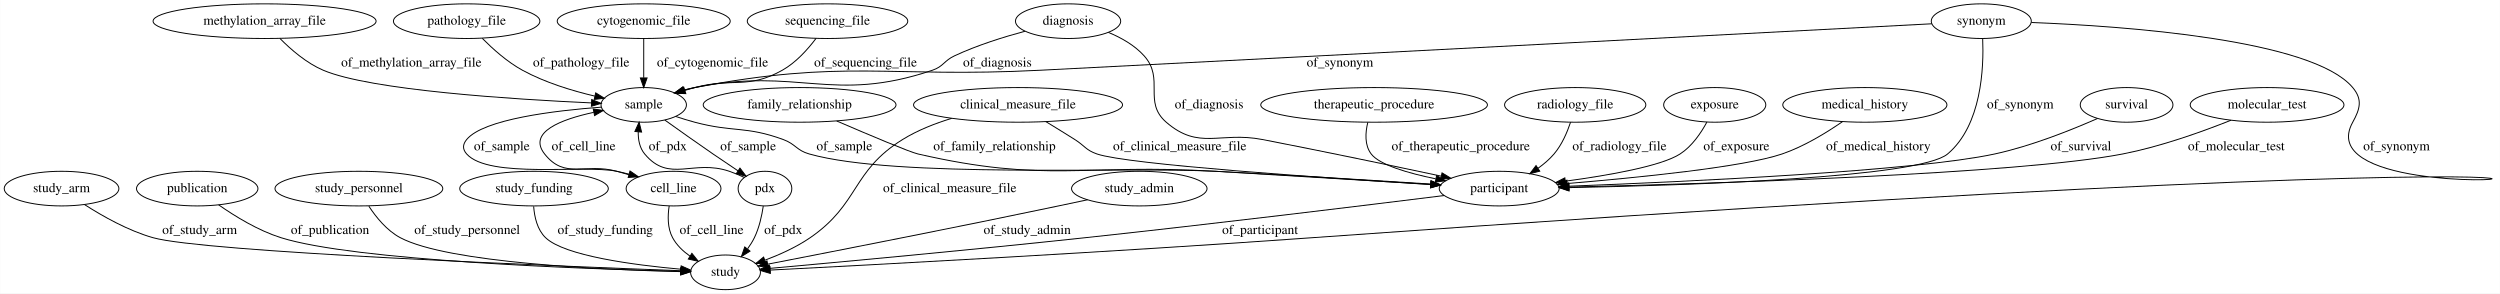
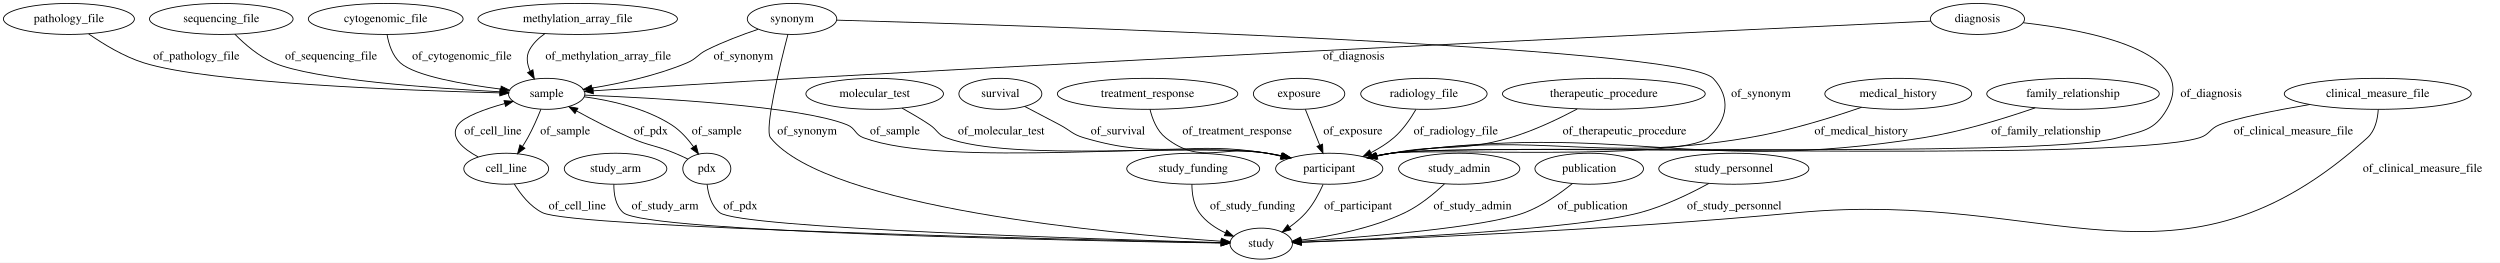
- <svg xmlns="http://www.w3.org/2000/svg" width="2598pt" height="305pt" viewBox="0.00 0.00 2597.68 305.00">
+ <svg xmlns="http://www.w3.org/2000/svg" width="2904pt" height="305pt" viewBox="0.00 0.00 2904.04 305.00">
  <g id="graph0" class="graph" transform="scale(1 1) rotate(0) translate(4 301)">
-     <polygon fill="#ffffff" stroke="transparent" points="-4,4 -4,-301 2593.678,-301 2593.678,4 -4,4" />
+     <polygon fill="#ffffff" stroke="transparent" points="-4,4 -4,-301 2900.043,-301 2900.043,4 -4,4" />
    <g id="node1" class="node">
-       <ellipse fill="none" stroke="#000000" cx="1632.795" cy="-192" rx="73.387" ry="18" />
-       <text text-anchor="middle" x="1632.795" y="-188.3" font-family="Times,serif" font-size="14.00" fill="#000000">radiology_file</text>
+       <ellipse fill="none" stroke="#000000" cx="76.043" cy="-279" rx="76.087" ry="18" />
+       <text text-anchor="middle" x="76.043" y="-275.3" font-family="Times,serif" font-size="14.00" fill="#000000">pathology_file</text>
+     </g>
+     <g id="node12" class="node">
+       <ellipse fill="none" stroke="#000000" cx="631.043" cy="-192" rx="44.393" ry="18" />
+       <text text-anchor="middle" x="631.043" y="-188.3" font-family="Times,serif" font-size="14.00" fill="#000000">sample</text>
+     </g>
+     <g id="edge18" class="edge">
+       <path fill="none" stroke="#000000" d="M99.036,-261.588C115.826,-249.891 139.652,-235.325 163.043,-228 238.773,-204.284 470.158,-195.817 576.52,-193.123" />
+       <polygon fill="#000000" stroke="#000000" points="576.808,-196.617 586.719,-192.873 576.636,-189.619 576.808,-196.617" />
+       <text text-anchor="middle" x="224.043" y="-231.8" font-family="Times,serif" font-size="14.00" fill="#000000">of_pathology_file</text>
+     </g>
+     <g id="node2" class="node">
+       <ellipse fill="none" stroke="#000000" cx="1012.043" cy="-192" rx="79.886" ry="18" />
+       <text text-anchor="middle" x="1012.043" y="-188.3" font-family="Times,serif" font-size="14.00" fill="#000000">molecular_test</text>
+     </g>
+     <g id="node13" class="node">
+       <ellipse fill="none" stroke="#000000" cx="1540.043" cy="-105" rx="62.289" ry="18" />
+       <text text-anchor="middle" x="1540.043" y="-101.3" font-family="Times,serif" font-size="14.00" fill="#000000">participant</text>
+     </g>
+     <g id="edge17" class="edge">
+       <path fill="none" stroke="#000000" d="M1043.879,-175.374C1054.334,-169.578 1065.876,-162.812 1076.043,-156 1084.981,-150.011 1084.967,-144.773 1095.043,-141 1172.76,-111.902 1385.948,-135.122 1468.043,-123 1473.759,-122.156 1479.682,-121.055 1485.564,-119.814" />
+       <polygon fill="#000000" stroke="#000000" points="1486.388,-123.216 1495.38,-117.612 1484.856,-116.386 1486.388,-123.216" />
+       <text text-anchor="middle" x="1159.043" y="-144.8" font-family="Times,serif" font-size="14.00" fill="#000000">of_molecular_test</text>
+     </g>
+     <g id="node3" class="node">
+       <ellipse fill="none" stroke="#000000" cx="1158.043" cy="-192" rx="48.192" ry="18" />
+       <text text-anchor="middle" x="1158.043" y="-188.3" font-family="Times,serif" font-size="14.00" fill="#000000">survival</text>
+     </g>
+     <g id="edge27" class="edge">
+       <path fill="none" stroke="#000000" d="M1186.279,-177.357C1198.786,-170.848 1213.665,-163.073 1227.043,-156 1239.524,-149.401 1241.507,-145.011 1255.043,-141 1346.133,-114.01 1374.324,-138.571 1468.043,-123 1473.525,-122.089 1479.203,-120.975 1484.855,-119.751" />
+       <polygon fill="#000000" stroke="#000000" points="1485.982,-123.084 1494.954,-117.449 1484.427,-116.258 1485.982,-123.084" />
+       <text text-anchor="middle" x="1294.543" y="-144.8" font-family="Times,serif" font-size="14.00" fill="#000000">of_survival</text>
+     </g>
+     <g id="node4" class="node">
+       <ellipse fill="none" stroke="#000000" cx="1329.043" cy="-192" rx="104.782" ry="18" />
+       <text text-anchor="middle" x="1329.043" y="-188.3" font-family="Times,serif" font-size="14.00" fill="#000000">treatment_response</text>
+     </g>
+     <g id="edge21" class="edge">
+       <path fill="none" stroke="#000000" d="M1331.869,-173.941C1334.593,-162.731 1339.877,-148.985 1350.043,-141 1391.764,-108.232 1416.031,-133.445 1468.043,-123 1473.124,-121.98 1478.385,-120.836 1483.645,-119.632" />
+       <polygon fill="#000000" stroke="#000000" points="1484.78,-122.961 1493.71,-117.261 1483.174,-116.147 1484.78,-122.961" />
+       <text text-anchor="middle" x="1433.043" y="-144.8" font-family="Times,serif" font-size="14.00" fill="#000000">of_treatment_response</text>
+     </g>
+     <g id="node5" class="node">
+       <ellipse fill="none" stroke="#000000" cx="817.043" cy="-105" rx="27.895" ry="18" />
+       <text text-anchor="middle" x="817.043" y="-101.3" font-family="Times,serif" font-size="14.00" fill="#000000">pdx</text>
+     </g>
+     <g id="edge8" class="edge">
+       <path fill="none" stroke="#000000" d="M794.935,-116.288C790.078,-118.618 784.926,-120.976 780.043,-123 757.451,-132.366 750.486,-131.282 728.043,-141 706.931,-150.142 684.121,-162.027 665.928,-172.023" />
+       <polygon fill="#000000" stroke="#000000" points="663.912,-169.139 656.869,-177.054 667.31,-175.259 663.912,-169.139" />
+       <text text-anchor="middle" x="752.043" y="-144.8" font-family="Times,serif" font-size="14.00" fill="#000000">of_pdx</text>
+     </g>
+     <g id="node21" class="node">
+       <ellipse fill="none" stroke="#000000" cx="1461.043" cy="-18" rx="36.294" ry="18" />
+       <text text-anchor="middle" x="1461.043" y="-14.3" font-family="Times,serif" font-size="14.00" fill="#000000">study</text>
+     </g>
+     <g id="edge7" class="edge">
+       <path fill="none" stroke="#000000" d="M817.388,-86.781C818.647,-75.505 822.285,-61.746 832.043,-54 854.792,-35.942 1272.916,-23.064 1414.57,-19.204" />
+       <polygon fill="#000000" stroke="#000000" points="1414.773,-22.7 1424.675,-18.931 1414.584,-15.702 1414.773,-22.7" />
+       <text text-anchor="middle" x="856.043" y="-57.8" font-family="Times,serif" font-size="14.00" fill="#000000">of_pdx</text>
+     </g>
+     <g id="node6" class="node">
+       <ellipse fill="none" stroke="#000000" cx="711.043" cy="-105" rx="59.59" ry="18" />
+       <text text-anchor="middle" x="711.043" y="-101.3" font-family="Times,serif" font-size="14.00" fill="#000000">study_arm</text>
+     </g>
+     <g id="edge3" class="edge">
+       <path fill="none" stroke="#000000" d="M709.071,-86.968C708.932,-75.769 710.937,-62.025 720.043,-54 746.109,-31.031 1254.743,-21.205 1413.875,-18.685" />
+       <polygon fill="#000000" stroke="#000000" points="1414.337,-22.179 1424.281,-18.523 1414.227,-15.18 1414.337,-22.179" />
+       <text text-anchor="middle" x="768.543" y="-57.8" font-family="Times,serif" font-size="14.00" fill="#000000">of_study_arm</text>
+     </g>
+     <g id="node7" class="node">
+       <ellipse fill="none" stroke="#000000" cx="1505.043" cy="-192" rx="53.091" ry="18" />
+       <text text-anchor="middle" x="1505.043" y="-188.3" font-family="Times,serif" font-size="14.00" fill="#000000">exposure</text>
+     </g>
+     <g id="edge9" class="edge">
+       <path fill="none" stroke="#000000" d="M1512.295,-173.974C1517.129,-161.958 1523.573,-145.94 1529.034,-132.365" />
+       <polygon fill="#000000" stroke="#000000" points="1532.315,-133.587 1532.801,-123.003 1525.821,-130.974 1532.315,-133.587" />
+       <text text-anchor="middle" x="1567.543" y="-144.8" font-family="Times,serif" font-size="14.00" fill="#000000">of_exposure</text>
+     </g>
+     <g id="node8" class="node">
+       <ellipse fill="none" stroke="#000000" cx="584.043" cy="-105" rx="49.291" ry="18" />
+       <text text-anchor="middle" x="584.043" y="-101.3" font-family="Times,serif" font-size="14.00" fill="#000000">cell_line</text>
+     </g>
+     <g id="edge11" class="edge">
+       <path fill="none" stroke="#000000" d="M551.451,-118.708C533.903,-128.133 517.768,-141.524 528.043,-156 534.807,-165.529 558.974,-174.234 582.199,-180.697" />
+       <polygon fill="#000000" stroke="#000000" points="581.477,-184.127 592.042,-183.326 583.283,-177.364 581.477,-184.127" />
+       <text text-anchor="middle" x="568.543" y="-144.8" font-family="Times,serif" font-size="14.00" fill="#000000">of_cell_line</text>
+     </g>
+     <g id="edge10" class="edge">
+       <path fill="none" stroke="#000000" d="M593.402,-87.237C600.619,-75.538 611.775,-61.114 626.043,-54 661.479,-36.334 1243.678,-22.619 1414.366,-18.963" />
+       <polygon fill="#000000" stroke="#000000" points="1414.614,-22.458 1424.537,-18.746 1414.465,-15.46 1414.614,-22.458" />
+       <text text-anchor="middle" x="666.543" y="-57.8" font-family="Times,serif" font-size="14.00" fill="#000000">of_cell_line</text>
+     </g>
+     <g id="node9" class="node">
+       <ellipse fill="none" stroke="#000000" cx="253.043" cy="-279" rx="83.386" ry="18" />
+       <text text-anchor="middle" x="253.043" y="-275.3" font-family="Times,serif" font-size="14.00" fill="#000000">sequencing_file</text>
+     </g>
+     <g id="edge32" class="edge">
+       <path fill="none" stroke="#000000" d="M268.815,-261.263C280.175,-249.735 296.533,-235.501 314.043,-228 360.029,-208.302 498.953,-198.478 576.76,-194.401" />
+       <polygon fill="#000000" stroke="#000000" points="577.048,-197.891 586.857,-193.887 576.692,-190.9 577.048,-197.891" />
+       <text text-anchor="middle" x="380.543" y="-231.8" font-family="Times,serif" font-size="14.00" fill="#000000">of_sequencing_file</text>
+     </g>
+     <g id="node10" class="node">
+       <ellipse fill="none" stroke="#000000" cx="1650.043" cy="-192" rx="73.387" ry="18" />
+       <text text-anchor="middle" x="1650.043" y="-188.3" font-family="Times,serif" font-size="14.00" fill="#000000">radiology_file</text>
+     </g>
+     <g id="edge6" class="edge">
+       <path fill="none" stroke="#000000" d="M1640.658,-173.699C1634.504,-163.093 1625.644,-150.083 1615.043,-141 1607.229,-134.304 1597.954,-128.547 1588.638,-123.725" />
+       <polygon fill="#000000" stroke="#000000" points="1589.884,-120.439 1579.36,-119.214 1586.823,-126.734 1589.884,-120.439" />
+       <text text-anchor="middle" x="1687.043" y="-144.8" font-family="Times,serif" font-size="14.00" fill="#000000">of_radiology_file</text>
+     </g>
+     <g id="node11" class="node">
+       <ellipse fill="none" stroke="#000000" cx="444.043" cy="-279" rx="89.885" ry="18" />
+       <text text-anchor="middle" x="444.043" y="-275.3" font-family="Times,serif" font-size="14.00" fill="#000000">cytogenomic_file</text>
+     </g>
+     <g id="edge4" class="edge">
+       <path fill="none" stroke="#000000" d="M445.59,-260.967C447.494,-249.912 451.714,-236.329 461.043,-228 478.075,-212.793 534.398,-202.983 577.594,-197.505" />
+       <polygon fill="#000000" stroke="#000000" points="578.202,-200.957 587.703,-196.27 577.353,-194.008 578.202,-200.957" />
+       <text text-anchor="middle" x="532.543" y="-231.8" font-family="Times,serif" font-size="14.00" fill="#000000">of_cytogenomic_file</text>
+     </g>
+     <g id="edge24" class="edge">
+       <path fill="none" stroke="#000000" d="M674.529,-188.566C704.946,-184.484 745.442,-175.55 776.043,-156 786.158,-149.538 794.908,-139.722 801.696,-130.423" />
+       <polygon fill="#000000" stroke="#000000" points="804.606,-132.368 807.362,-122.138 798.828,-128.417 804.606,-132.368" />
+       <text text-anchor="middle" x="828.543" y="-144.8" font-family="Times,serif" font-size="14.00" fill="#000000">of_sample</text>
+     </g>
+     <g id="edge25" class="edge">
+       <path fill="none" stroke="#000000" d="M624.35,-174.119C620.366,-164.142 614.944,-151.621 609.043,-141 607.198,-137.678 605.121,-134.283 602.973,-130.968" />
+       <polygon fill="#000000" stroke="#000000" points="605.739,-128.81 597.233,-122.492 599.942,-132.734 605.739,-128.81" />
+       <text text-anchor="middle" x="652.543" y="-144.8" font-family="Times,serif" font-size="14.00" fill="#000000">of_sample</text>
+     </g>
+     <g id="edge26" class="edge">
+       <path fill="none" stroke="#000000" d="M675.098,-190.511C756.198,-187.269 925.79,-178.019 980.043,-156 990.012,-151.954 988.949,-144.723 999.043,-141 1096.899,-104.91 1364.789,-137.727 1468.043,-123 1473.763,-122.184 1479.689,-121.102 1485.572,-119.871" />
+       <polygon fill="#000000" stroke="#000000" points="1486.391,-123.275 1495.39,-117.682 1484.868,-116.443 1486.391,-123.275" />
+       <text text-anchor="middle" x="1035.543" y="-144.8" font-family="Times,serif" font-size="14.00" fill="#000000">of_sample</text>
+     </g>
+     <g id="edge20" class="edge">
+       <path fill="none" stroke="#000000" d="M1532.929,-86.692C1528.307,-76.339 1521.557,-63.589 1513.043,-54 1507.559,-47.823 1500.806,-42.167 1494.006,-37.26" />
+       <polygon fill="#000000" stroke="#000000" points="1495.697,-34.178 1485.457,-31.461 1491.768,-39.971 1495.697,-34.178" />
+       <text text-anchor="middle" x="1573.543" y="-57.8" font-family="Times,serif" font-size="14.00" fill="#000000">of_participant</text>
+     </g>
+     <g id="node14" class="node">
+       <ellipse fill="none" stroke="#000000" cx="1382.043" cy="-105" rx="77.187" ry="18" />
+       <text text-anchor="middle" x="1382.043" y="-101.3" font-family="Times,serif" font-size="14.00" fill="#000000">study_funding</text>
+     </g>
+     <g id="edge1" class="edge">
+       <path fill="none" stroke="#000000" d="M1380.543,-86.961C1380.576,-76.448 1382.276,-63.444 1389.043,-54 1396.559,-43.513 1408.017,-35.907 1419.597,-30.47" />
+       <polygon fill="#000000" stroke="#000000" points="1420.992,-33.68 1428.838,-26.559 1418.264,-27.233 1420.992,-33.68" />
+       <text text-anchor="middle" x="1451.043" y="-57.8" font-family="Times,serif" font-size="14.00" fill="#000000">of_study_funding</text>
+     </g>
+     <g id="node15" class="node">
+       <ellipse fill="none" stroke="#000000" cx="916.043" cy="-279" rx="51.991" ry="18" />
+       <text text-anchor="middle" x="916.043" y="-275.3" font-family="Times,serif" font-size="14.00" fill="#000000">synonym</text>
+     </g>
+     <g id="edge14" class="edge">
+       <path fill="none" stroke="#000000" d="M876.63,-266.983C858.127,-260.762 836.021,-252.482 817.043,-243 806.126,-237.546 805.295,-232.726 794.043,-228 758.722,-213.165 716.415,-204.051 683.756,-198.706" />
+       <polygon fill="#000000" stroke="#000000" points="683.934,-195.192 673.512,-197.101 682.85,-202.107 683.934,-195.192" />
+       <text text-anchor="middle" x="859.543" y="-231.8" font-family="Times,serif" font-size="14.00" fill="#000000">of_synonym</text>
+     </g>
+     <g id="edge13" class="edge">
+       <path fill="none" stroke="#000000" d="M967.891,-277.607C1177.256,-271.735 1950.831,-247.556 1986.043,-210 2007.098,-187.544 2003.188,-161.295 1980.043,-141 1949.264,-114.009 1652.54,-128.993 1612.043,-123 1606.328,-122.154 1600.405,-121.052 1594.523,-119.81" />
+       <polygon fill="#000000" stroke="#000000" points="1595.231,-116.382 1584.708,-117.607 1593.699,-123.212 1595.231,-116.382" />
+       <text text-anchor="middle" x="2041.543" y="-188.3" font-family="Times,serif" font-size="14.00" fill="#000000">of_synonym</text>
+     </g>
+     <g id="edge15" class="edge">
+       <path fill="none" stroke="#000000" d="M911.262,-261.072C902.09,-225.858 883.568,-150.26 891.043,-141 957.001,-59.291 1290.374,-29.237 1414.44,-20.777" />
+       <polygon fill="#000000" stroke="#000000" points="1414.997,-24.248 1424.742,-20.092 1414.532,-17.263 1414.997,-24.248" />
+       <text text-anchor="middle" x="933.543" y="-144.8" font-family="Times,serif" font-size="14.00" fill="#000000">of_synonym</text>
+     </g>
+     <g id="node16" class="node">
+       <ellipse fill="none" stroke="#000000" cx="667.043" cy="-279" rx="115.88" ry="18" />
+       <text text-anchor="middle" x="667.043" y="-275.3" font-family="Times,serif" font-size="14.00" fill="#000000">methylation_array_file</text>
+     </g>
+     <g id="edge5" class="edge">
+       <path fill="none" stroke="#000000" d="M628.876,-261.869C621.723,-256.849 615.197,-250.608 611.043,-243 606.851,-235.32 608.254,-226.574 611.774,-218.519" />
+       <polygon fill="#000000" stroke="#000000" points="614.981,-219.946 616.668,-209.486 608.827,-216.611 614.981,-219.946" />
+       <text text-anchor="middle" x="702.543" y="-231.8" font-family="Times,serif" font-size="14.00" fill="#000000">of_methylation_array_file</text>
+     </g>
+     <g id="node17" class="node">
+       <ellipse fill="none" stroke="#000000" cx="1691.043" cy="-105" rx="70.388" ry="18" />
+       <text text-anchor="middle" x="1691.043" y="-101.3" font-family="Times,serif" font-size="14.00" fill="#000000">study_admin</text>
+     </g>
+     <g id="edge12" class="edge">
+       <path fill="none" stroke="#000000" d="M1673.872,-87.334C1662.007,-76.14 1645.306,-62.263 1628.043,-54 1589.737,-35.665 1542.037,-26.578 1507.435,-22.13" />
+       <polygon fill="#000000" stroke="#000000" points="1507.488,-18.611 1497.142,-20.893 1506.653,-25.561 1507.488,-18.611" />
+       <text text-anchor="middle" x="1706.543" y="-57.8" font-family="Times,serif" font-size="14.00" fill="#000000">of_study_admin</text>
+     </g>
+     <g id="node18" class="node">
+       <ellipse fill="none" stroke="#000000" cx="1842.043" cy="-105" rx="63.089" ry="18" />
+       <text text-anchor="middle" x="1842.043" y="-101.3" font-family="Times,serif" font-size="14.00" fill="#000000">publication</text>
+     </g>
+     <g id="edge16" class="edge">
+       <path fill="none" stroke="#000000" d="M1822.523,-87.823C1808.191,-76.237 1787.697,-61.707 1767.043,-54 1720.65,-36.688 1581.309,-25.587 1507.73,-20.768" />
+       <polygon fill="#000000" stroke="#000000" points="1507.574,-17.251 1497.37,-20.103 1507.125,-24.237 1507.574,-17.251" />
+       <text text-anchor="middle" x="1846.043" y="-57.8" font-family="Times,serif" font-size="14.00" fill="#000000">of_publication</text>
+     </g>
+     <g id="node19" class="node">
+       <ellipse fill="none" stroke="#000000" cx="1859.043" cy="-192" rx="117.779" ry="18" />
+       <text text-anchor="middle" x="1859.043" y="-188.3" font-family="Times,serif" font-size="14.00" fill="#000000">therapeutic_procedure</text>
+     </g>
+     <g id="edge2" class="edge">
+       <path fill="none" stroke="#000000" d="M1828.095,-174.378C1806.807,-163.054 1777.522,-149.011 1750.043,-141 1690.662,-123.689 1672.814,-134.52 1612.043,-123 1606.742,-121.995 1601.249,-120.837 1595.768,-119.604" />
+       <polygon fill="#000000" stroke="#000000" points="1596.494,-116.179 1585.96,-117.317 1594.905,-122.996 1596.494,-116.179" />
+       <text text-anchor="middle" x="1883.043" y="-144.8" font-family="Times,serif" font-size="14.00" fill="#000000">of_therapeutic_procedure</text>
+     </g>
+     <g id="node20" class="node">
+       <ellipse fill="none" stroke="#000000" cx="2293.043" cy="-279" rx="54.691" ry="18" />
+       <text text-anchor="middle" x="2293.043" y="-275.3" font-family="Times,serif" font-size="14.00" fill="#000000">diagnosis</text>
+     </g>
+     <g id="edge22" class="edge">
+       <path fill="none" stroke="#000000" d="M2238.86,-276.49C2054.545,-267.907 1434.856,-238.663 923.043,-210 840.043,-205.352 743.815,-199.289 685.202,-195.521" />
+       <polygon fill="#000000" stroke="#000000" points="685.266,-192.018 675.062,-194.868 684.816,-199.004 685.266,-192.018" />
+       <text text-anchor="middle" x="1568.543" y="-231.8" font-family="Times,serif" font-size="14.00" fill="#000000">of_diagnosis</text>
+     </g>
+     <g id="edge23" class="edge">
+       <path fill="none" stroke="#000000" d="M2346.26,-274.587C2423.037,-265.853 2551.675,-241.004 2513.043,-174 2498.422,-148.64 2484.231,-148.894 2456.043,-141 2365.719,-115.704 1705.012,-135.453 1612.043,-123 1606.235,-122.222 1600.217,-121.152 1594.248,-119.919" />
+       <polygon fill="#000000" stroke="#000000" points="1594.816,-116.46 1584.295,-117.712 1593.3,-123.294 1594.816,-116.46" />
+       <text text-anchor="middle" x="2564.543" y="-188.3" font-family="Times,serif" font-size="14.00" fill="#000000">of_diagnosis</text>
+     </g>
+     <g id="node22" class="node">
+       <ellipse fill="none" stroke="#000000" cx="2201.043" cy="-192" rx="85.285" ry="18" />
+       <text text-anchor="middle" x="2201.043" y="-188.3" font-family="Times,serif" font-size="14.00" fill="#000000">medical_history</text>
+     </g>
+     <g id="edge30" class="edge">
+       <path fill="none" stroke="#000000" d="M2158.455,-176.373C2123.635,-164.365 2072.85,-148.591 2027.043,-141 1844.91,-110.816 1794.746,-149.523 1612.043,-123 1606.325,-122.17 1600.401,-121.078 1594.519,-119.842" />
+       <polygon fill="#000000" stroke="#000000" points="1595.225,-116.414 1584.702,-117.647 1593.697,-123.245 1595.225,-116.414" />
+       <text text-anchor="middle" x="2158.043" y="-144.8" font-family="Times,serif" font-size="14.00" fill="#000000">of_medical_history</text>
+     </g>
+     <g id="node23" class="node">
+       <ellipse fill="none" stroke="#000000" cx="2404.043" cy="-192" rx="100.182" ry="18" />
+       <text text-anchor="middle" x="2404.043" y="-188.3" font-family="Times,serif" font-size="14.00" fill="#000000">family_relationship</text>
+     </g>
+     <g id="edge19" class="edge">
+       <path fill="none" stroke="#000000" d="M2360.059,-175.703C2325.304,-163.662 2275.281,-148.167 2230.043,-141 1958.645,-98.004 1884.25,-160.541 1612.043,-123 1606.319,-122.211 1600.392,-121.145 1594.507,-119.925" />
+       <polygon fill="#000000" stroke="#000000" points="1595.208,-116.496 1584.688,-117.747 1593.692,-123.33 1595.208,-116.496" />
+       <text text-anchor="middle" x="2372.543" y="-144.8" font-family="Times,serif" font-size="14.00" fill="#000000">of_family_relationship</text>
    </g>
    <g id="node24" class="node">
-       <ellipse fill="none" stroke="#000000" cx="1553.795" cy="-105" rx="62.289" ry="18" />
-       <text text-anchor="middle" x="1553.795" y="-101.3" font-family="Times,serif" font-size="14.00" fill="#000000">participant</text>
-     </g>
-     <g id="edge23" class="edge">
-       <path fill="none" stroke="#000000" d="M1627.973,-174.022C1624.487,-163.531 1618.941,-150.528 1610.795,-141 1606.036,-135.434 1600.199,-130.439 1594.095,-126.067" />
-       <polygon fill="#000000" stroke="#000000" points="1595.953,-123.1 1585.682,-120.498 1592.089,-128.937 1595.953,-123.1" />
-       <text text-anchor="middle" x="1678.795" y="-144.8" font-family="Times,serif" font-size="14.00" fill="#000000">of_radiology_file</text>
-     </g>
-     <g id="node2" class="node">
-       <ellipse fill="none" stroke="#000000" cx="855.795" cy="-279" rx="83.386" ry="18" />
-       <text text-anchor="middle" x="855.795" y="-275.3" font-family="Times,serif" font-size="14.00" fill="#000000">sequencing_file</text>
-     </g>
-     <g id="node23" class="node">
-       <ellipse fill="none" stroke="#000000" cx="664.795" cy="-192" rx="44.393" ry="18" />
-       <text text-anchor="middle" x="664.795" y="-188.3" font-family="Times,serif" font-size="14.00" fill="#000000">sample</text>
-     </g>
-     <g id="edge5" class="edge">
-       <path fill="none" stroke="#000000" d="M843.912,-261.164C835.452,-249.898 823.08,-236.005 808.795,-228 772.828,-207.847 757.623,-220.652 717.795,-210 714.455,-209.107 711.019,-208.114 707.58,-207.067" />
-       <polygon fill="#000000" stroke="#000000" points="708.541,-203.7 697.951,-204.009 706.422,-210.371 708.541,-203.7" />
-       <text text-anchor="middle" x="895.295" y="-231.8" font-family="Times,serif" font-size="14.00" fill="#000000">of_sequencing_file</text>
-     </g>
-     <g id="node3" class="node">
-       <ellipse fill="none" stroke="#000000" cx="270.795" cy="-279" rx="115.88" ry="18" />
-       <text text-anchor="middle" x="270.795" y="-275.3" font-family="Times,serif" font-size="14.00" fill="#000000">methylation_array_file</text>
+       <ellipse fill="none" stroke="#000000" cx="2010.043" cy="-105" rx="87.185" ry="18" />
+       <text text-anchor="middle" x="2010.043" y="-101.3" font-family="Times,serif" font-size="14.00" fill="#000000">study_personnel</text>
    </g>
    <g id="edge31" class="edge">
-       <path fill="none" stroke="#000000" d="M286.801,-260.982C298.145,-249.485 314.391,-235.4 331.795,-228 380.675,-207.217 529.373,-197.763 610.532,-194.053" />
-       <polygon fill="#000000" stroke="#000000" points="610.727,-197.548 620.562,-193.608 610.416,-190.555 610.727,-197.548" />
-       <text text-anchor="middle" x="423.295" y="-231.8" font-family="Times,serif" font-size="14.00" fill="#000000">of_methylation_array_file</text>
-     </g>
-     <g id="node4" class="node">
-       <ellipse fill="none" stroke="#000000" cx="749.795" cy="-18" rx="36.294" ry="18" />
-       <text text-anchor="middle" x="749.795" y="-14.3" font-family="Times,serif" font-size="14.00" fill="#000000">study</text>
-     </g>
-     <g id="node5" class="node">
-       <ellipse fill="none" stroke="#000000" cx="59.795" cy="-105" rx="59.59" ry="18" />
-       <text text-anchor="middle" x="59.795" y="-101.3" font-family="Times,serif" font-size="14.00" fill="#000000">study_arm</text>
-     </g>
-     <g id="edge27" class="edge">
-       <path fill="none" stroke="#000000" d="M83.931,-88.234C102.418,-76.366 129.043,-61.309 154.795,-54 206.955,-39.195 572.475,-24.503 703.334,-19.662" />
-       <polygon fill="#000000" stroke="#000000" points="703.573,-23.155 713.438,-19.29 703.316,-16.16 703.573,-23.155" />
-       <text text-anchor="middle" x="203.295" y="-57.8" font-family="Times,serif" font-size="14.00" fill="#000000">of_study_arm</text>
-     </g>
-     <g id="node6" class="node">
-       <ellipse fill="none" stroke="#000000" cx="200.795" cy="-105" rx="63.089" ry="18" />
-       <text text-anchor="middle" x="200.795" y="-101.3" font-family="Times,serif" font-size="14.00" fill="#000000">publication</text>
-     </g>
-     <g id="edge18" class="edge">
-       <path fill="none" stroke="#000000" d="M223.074,-88.094C239.9,-76.319 264.073,-61.442 287.795,-54 364.251,-30.015 601.454,-21.559 702.948,-18.988" />
-       <polygon fill="#000000" stroke="#000000" points="703.29,-22.481 713.201,-18.737 703.118,-15.483 703.29,-22.481" />
-       <text text-anchor="middle" x="338.795" y="-57.8" font-family="Times,serif" font-size="14.00" fill="#000000">of_publication</text>
-     </g>
-     <g id="node7" class="node">
-       <ellipse fill="none" stroke="#000000" cx="368.795" cy="-105" rx="87.185" ry="18" />
-       <text text-anchor="middle" x="368.795" y="-101.3" font-family="Times,serif" font-size="14.00" fill="#000000">study_personnel</text>
-     </g>
-     <g id="edge30" class="edge">
-       <path fill="none" stroke="#000000" d="M379.112,-86.757C386.618,-75.32 397.884,-61.388 411.795,-54 461.113,-27.808 622.236,-20.667 702.902,-18.724" />
-       <polygon fill="#000000" stroke="#000000" points="703.344,-22.215 713.264,-18.493 703.188,-15.217 703.344,-22.215" />
-       <text text-anchor="middle" x="481.295" y="-57.8" font-family="Times,serif" font-size="14.00" fill="#000000">of_study_personnel</text>
-     </g>
-     <g id="node8" class="node">
-       <ellipse fill="none" stroke="#000000" cx="550.795" cy="-105" rx="77.187" ry="18" />
-       <text text-anchor="middle" x="550.795" y="-101.3" font-family="Times,serif" font-size="14.00" fill="#000000">study_funding</text>
-     </g>
-     <g id="edge24" class="edge">
-       <path fill="none" stroke="#000000" d="M550.417,-86.547C551.213,-75.614 554.133,-62.315 562.795,-54 582.501,-35.084 654.683,-25.588 703.383,-21.233" />
-       <polygon fill="#000000" stroke="#000000" points="703.725,-24.717 713.392,-20.38 703.131,-17.742 703.725,-24.717" />
-       <text text-anchor="middle" x="624.795" y="-57.8" font-family="Times,serif" font-size="14.00" fill="#000000">of_study_funding</text>
-     </g>
-     <g id="node9" class="node">
-       <ellipse fill="none" stroke="#000000" cx="1777.795" cy="-192" rx="53.091" ry="18" />
-       <text text-anchor="middle" x="1777.795" y="-188.3" font-family="Times,serif" font-size="14.00" fill="#000000">exposure</text>
-     </g>
-     <g id="edge17" class="edge">
-       <path fill="none" stroke="#000000" d="M1769.646,-174.152C1763.569,-162.881 1754.183,-148.987 1741.795,-141 1722.255,-128.402 1667.915,-118.821 1622.651,-112.722" />
-       <polygon fill="#000000" stroke="#000000" points="1622.927,-109.229 1612.556,-111.399 1622.016,-116.169 1622.927,-109.229" />
-       <text text-anchor="middle" x="1800.295" y="-144.8" font-family="Times,serif" font-size="14.00" fill="#000000">of_exposure</text>
-     </g>
-     <g id="node10" class="node">
-       <ellipse fill="none" stroke="#000000" cx="1053.795" cy="-192" rx="108.581" ry="18" />
-       <text text-anchor="middle" x="1053.795" y="-188.3" font-family="Times,serif" font-size="14.00" fill="#000000">clinical_measure_file</text>
-     </g>
-     <g id="edge7" class="edge">
-       <path fill="none" stroke="#000000" d="M984.81,-177.997C967.382,-172.698 949.244,-165.548 933.795,-156 880.838,-123.271 889.105,-89.254 837.795,-54 823.621,-44.262 806.41,-36.487 790.981,-30.691" />
-       <polygon fill="#000000" stroke="#000000" points="791.743,-27.247 781.148,-27.168 789.381,-33.836 791.743,-27.247" />
-       <text text-anchor="middle" x="982.795" y="-101.3" font-family="Times,serif" font-size="14.00" fill="#000000">of_clinical_measure_file</text>
-     </g>
-     <g id="edge6" class="edge">
-       <path fill="none" stroke="#000000" d="M1082.71,-174.594C1092.32,-168.746 1103.053,-162.147 1112.795,-156 1123.116,-149.488 1124.257,-144.977 1135.795,-141 1167.639,-130.024 1371.699,-116.115 1482.477,-109.241" />
-       <polygon fill="#000000" stroke="#000000" points="1482.806,-112.728 1492.571,-108.618 1482.375,-105.741 1482.806,-112.728" />
-       <text text-anchor="middle" x="1221.795" y="-144.8" font-family="Times,serif" font-size="14.00" fill="#000000">of_clinical_measure_file</text>
-     </g>
-     <g id="node11" class="node">
-       <ellipse fill="none" stroke="#000000" cx="480.795" cy="-279" rx="76.087" ry="18" />
-       <text text-anchor="middle" x="480.795" y="-275.3" font-family="Times,serif" font-size="14.00" fill="#000000">pathology_file</text>
-     </g>
-     <g id="edge22" class="edge">
-       <path fill="none" stroke="#000000" d="M497.013,-261.158C507.873,-250.18 523.025,-236.611 538.795,-228 562.032,-215.312 590.181,-206.72 613.973,-201.122" />
-       <polygon fill="#000000" stroke="#000000" points="614.884,-204.505 623.876,-198.903 613.353,-197.675 614.884,-204.505" />
-       <text text-anchor="middle" x="599.795" y="-231.8" font-family="Times,serif" font-size="14.00" fill="#000000">of_pathology_file</text>
-     </g>
-     <g id="node12" class="node">
-       <ellipse fill="none" stroke="#000000" cx="1105.795" cy="-279" rx="54.691" ry="18" />
-       <text text-anchor="middle" x="1105.795" y="-275.3" font-family="Times,serif" font-size="14.00" fill="#000000">diagnosis</text>
-     </g>
-     <g id="edge9" class="edge">
-       <path fill="none" stroke="#000000" d="M1060.987,-268.525C1038.464,-262.468 1011.081,-253.878 987.795,-243 976.738,-237.835 976.359,-231.901 964.795,-228 860.499,-192.82 825.668,-231.875 717.795,-210 714.152,-209.261 710.414,-208.341 706.692,-207.311" />
-       <polygon fill="#000000" stroke="#000000" points="707.533,-203.909 696.949,-204.374 705.513,-210.612 707.533,-203.909" />
-       <text text-anchor="middle" x="1032.295" y="-231.8" font-family="Times,serif" font-size="14.00" fill="#000000">of_diagnosis</text>
-     </g>
-     <g id="edge10" class="edge">
-       <path fill="none" stroke="#000000" d="M1147.639,-267.338C1161.025,-261.832 1174.917,-253.982 1184.795,-243 1206.411,-218.965 1183.356,-195.158 1207.795,-174 1241.936,-144.442 1263.459,-164.584 1307.795,-156 1371.292,-143.706 1443.766,-128.543 1493.513,-117.959" />
-       <polygon fill="#000000" stroke="#000000" points="1494.41,-121.347 1503.461,-115.84 1492.951,-114.501 1494.41,-121.347" />
-       <text text-anchor="middle" x="1252.295" y="-188.3" font-family="Times,serif" font-size="14.00" fill="#000000">of_diagnosis</text>
-     </g>
-     <g id="node13" class="node">
-       <ellipse fill="none" stroke="#000000" cx="1933.795" cy="-192" rx="85.285" ry="18" />
-       <text text-anchor="middle" x="1933.795" y="-188.3" font-family="Times,serif" font-size="14.00" fill="#000000">medical_history</text>
-     </g>
-     <g id="edge26" class="edge">
-       <path fill="none" stroke="#000000" d="M1910.635,-174.658C1894.024,-163.152 1870.632,-148.786 1847.795,-141 1807.817,-127.371 1698.086,-116.409 1624.583,-110.304" />
-       <polygon fill="#000000" stroke="#000000" points="1624.716,-106.803 1614.463,-109.475 1624.144,-113.78 1624.716,-106.803" />
-       <text text-anchor="middle" x="1947.795" y="-144.8" font-family="Times,serif" font-size="14.00" fill="#000000">of_medical_history</text>
-     </g>
-     <g id="node14" class="node">
-       <ellipse fill="none" stroke="#000000" cx="2205.795" cy="-192" rx="48.192" ry="18" />
-       <text text-anchor="middle" x="2205.795" y="-188.3" font-family="Times,serif" font-size="14.00" fill="#000000">survival</text>
-     </g>
-     <g id="edge8" class="edge">
-       <path fill="none" stroke="#000000" d="M2175.539,-177.863C2148.27,-165.825 2106.747,-149.212 2068.795,-141 1986.547,-123.205 1747.873,-112.146 1626.503,-107.516" />
-       <polygon fill="#000000" stroke="#000000" points="1626.321,-104.007 1616.196,-107.127 1626.057,-111.002 1626.321,-104.007" />
-       <text text-anchor="middle" x="2158.295" y="-144.8" font-family="Times,serif" font-size="14.00" fill="#000000">of_survival</text>
-     </g>
-     <g id="node15" class="node">
-       <ellipse fill="none" stroke="#000000" cx="2351.795" cy="-192" rx="79.886" ry="18" />
-       <text text-anchor="middle" x="2351.795" y="-188.3" font-family="Times,serif" font-size="14.00" fill="#000000">molecular_test</text>
-     </g>
-     <g id="edge25" class="edge">
-       <path fill="none" stroke="#000000" d="M2314.347,-176.08C2284.463,-164.161 2241.218,-148.648 2201.795,-141 2093.438,-119.979 1771.391,-110.048 1626.204,-106.544" />
-       <polygon fill="#000000" stroke="#000000" points="1626.142,-103.042 1616.062,-106.303 1625.976,-110.04 1626.142,-103.042" />
-       <text text-anchor="middle" x="2319.795" y="-144.8" font-family="Times,serif" font-size="14.00" fill="#000000">of_molecular_test</text>
-     </g>
-     <g id="node16" class="node">
-       <ellipse fill="none" stroke="#000000" cx="2054.795" cy="-279" rx="51.991" ry="18" />
-       <text text-anchor="middle" x="2054.795" y="-275.3" font-family="Times,serif" font-size="14.00" fill="#000000">synonym</text>
-     </g>
-     <g id="edge3" class="edge">
-       <path fill="none" stroke="#000000" d="M2106.869,-277.63C2202.184,-273.905 2398.791,-260.178 2440.795,-210 2451.065,-197.731 2448.563,-187.988 2440.795,-174 2367.842,-42.639 3254.944,-190.094 1359.795,-54 1149.778,-38.918 898.75,-25.583 796.54,-20.352" />
-       <polygon fill="#000000" stroke="#000000" points="796.422,-16.841 786.256,-19.827 796.065,-23.832 796.422,-16.841" />
-       <text text-anchor="middle" x="2486.295" y="-144.8" font-family="Times,serif" font-size="14.00" fill="#000000">of_synonym</text>
-     </g>
-     <g id="edge1" class="edge">
-       <path fill="none" stroke="#000000" d="M2003.368,-276.282C1857.937,-268.603 1431.253,-246.128 1076.795,-228 917.247,-219.84 874.713,-239.975 717.795,-210 714.144,-209.303 710.401,-208.412 706.674,-207.401" />
-       <polygon fill="#000000" stroke="#000000" points="707.508,-203.997 696.925,-204.495 705.509,-210.706 707.508,-203.997" />
-       <text text-anchor="middle" x="1388.295" y="-231.8" font-family="Times,serif" font-size="14.00" fill="#000000">of_synonym</text>
-     </g>
-     <g id="edge2" class="edge">
-       <path fill="none" stroke="#000000" d="M2056.244,-260.816C2057.531,-230.681 2055.153,-170.768 2019.795,-141 1990.436,-116.284 1749.983,-108.438 1626.462,-106.026" />
-       <polygon fill="#000000" stroke="#000000" points="1626.393,-102.524 1616.329,-105.835 1626.261,-109.523 1626.393,-102.524" />
-       <text text-anchor="middle" x="2095.295" y="-188.3" font-family="Times,serif" font-size="14.00" fill="#000000">of_synonym</text>
-     </g>
-     <g id="node17" class="node">
-       <ellipse fill="none" stroke="#000000" cx="695.795" cy="-105" rx="49.291" ry="18" />
-       <text text-anchor="middle" x="695.795" y="-101.3" font-family="Times,serif" font-size="14.00" fill="#000000">cell_line</text>
-     </g>
-     <g id="edge11" class="edge">
-       <path fill="none" stroke="#000000" d="M691.251,-86.979C689.654,-76.722 689.404,-63.972 694.795,-54 698.969,-46.279 705.598,-39.949 712.832,-34.869" />
-       <polygon fill="#000000" stroke="#000000" points="714.854,-37.733 721.49,-29.473 711.152,-31.792 714.854,-37.733" />
-       <text text-anchor="middle" x="735.295" y="-57.8" font-family="Times,serif" font-size="14.00" fill="#000000">of_cell_line</text>
-     </g>
-     <g id="edge12" class="edge">
-       <path fill="none" stroke="#000000" d="M658.124,-116.864C651.058,-118.984 643.718,-121.115 636.795,-123 603.719,-132.006 583.018,-114.08 561.795,-141 543.973,-163.605 578.944,-176.929 612.869,-184.253" />
-       <polygon fill="#000000" stroke="#000000" points="612.34,-187.716 622.833,-186.25 613.715,-180.853 612.34,-187.716" />
-       <text text-anchor="middle" x="602.295" y="-144.8" font-family="Times,serif" font-size="14.00" fill="#000000">of_cell_line</text>
-     </g>
-     <g id="node18" class="node">
-       <ellipse fill="none" stroke="#000000" cx="664.795" cy="-279" rx="89.885" ry="18" />
-       <text text-anchor="middle" x="664.795" y="-275.3" font-family="Times,serif" font-size="14.00" fill="#000000">cytogenomic_file</text>
-     </g>
-     <g id="edge13" class="edge">
-       <path fill="none" stroke="#000000" d="M664.795,-260.974C664.795,-249.192 664.795,-233.561 664.795,-220.158" />
-       <polygon fill="#000000" stroke="#000000" points="668.295,-220.003 664.795,-210.003 661.295,-220.003 668.295,-220.003" />
-       <text text-anchor="middle" x="736.295" y="-231.8" font-family="Times,serif" font-size="14.00" fill="#000000">of_cytogenomic_file</text>
-     </g>
-     <g id="node19" class="node">
-       <ellipse fill="none" stroke="#000000" cx="1179.795" cy="-105" rx="70.388" ry="18" />
-       <text text-anchor="middle" x="1179.795" y="-101.3" font-family="Times,serif" font-size="14.00" fill="#000000">study_admin</text>
-     </g>
-     <g id="edge4" class="edge">
-       <path fill="none" stroke="#000000" d="M1126.038,-93.396C1115.991,-91.251 1105.576,-89.044 1095.795,-87 1023.87,-71.969 1005.851,-68.388 933.795,-54 885.945,-44.446 831.041,-33.736 793.753,-26.501" />
-       <polygon fill="#000000" stroke="#000000" points="794.206,-23.024 783.723,-24.556 792.874,-29.896 794.206,-23.024" />
-       <text text-anchor="middle" x="1063.295" y="-57.8" font-family="Times,serif" font-size="14.00" fill="#000000">of_study_admin</text>
-     </g>
-     <g id="node20" class="node">
-       <ellipse fill="none" stroke="#000000" cx="790.795" cy="-105" rx="27.895" ry="18" />
-       <text text-anchor="middle" x="790.795" y="-101.3" font-family="Times,serif" font-size="14.00" fill="#000000">pdx</text>
-     </g>
-     <g id="edge15" class="edge">
-       <path fill="none" stroke="#000000" d="M789.035,-86.839C787.539,-76.774 784.796,-64.259 779.795,-54 777.87,-50.051 775.422,-46.166 772.758,-42.494" />
-       <polygon fill="#000000" stroke="#000000" points="775.262,-40.021 766.292,-34.382 769.788,-44.384 775.262,-40.021" />
-       <text text-anchor="middle" x="809.795" y="-57.8" font-family="Times,serif" font-size="14.00" fill="#000000">of_pdx</text>
-     </g>
-     <g id="edge16" class="edge">
-       <path fill="none" stroke="#000000" d="M769.266,-116.594C764.285,-118.959 758.936,-121.255 753.795,-123 715.993,-135.833 691.339,-110.321 665.795,-141 660.535,-147.316 658.958,-155.756 659.085,-163.95" />
-       <polygon fill="#000000" stroke="#000000" points="655.609,-164.379 660.006,-174.018 662.58,-163.74 655.609,-164.379" />
-       <text text-anchor="middle" x="689.795" y="-144.8" font-family="Times,serif" font-size="14.00" fill="#000000">of_pdx</text>
-     </g>
-     <g id="node21" class="node">
-       <ellipse fill="none" stroke="#000000" cx="826.795" cy="-192" rx="100.182" ry="18" />
-       <text text-anchor="middle" x="826.795" y="-188.3" font-family="Times,serif" font-size="14.00" fill="#000000">family_relationship</text>
+       <path fill="none" stroke="#000000" d="M1981.054,-87.95C1959.689,-76.266 1929.514,-61.563 1901.043,-54 1827.785,-34.541 1605.07,-23.661 1507.578,-19.719" />
+       <polygon fill="#000000" stroke="#000000" points="1507.565,-16.216 1497.434,-19.316 1507.287,-23.21 1507.565,-16.216" />
+       <text text-anchor="middle" x="2010.543" y="-57.8" font-family="Times,serif" font-size="14.00" fill="#000000">of_study_personnel</text>
+     </g>
+     <g id="node25" class="node">
+       <ellipse fill="none" stroke="#000000" cx="2758.043" cy="-192" rx="108.581" ry="18" />
+       <text text-anchor="middle" x="2758.043" y="-188.3" font-family="Times,serif" font-size="14.00" fill="#000000">clinical_measure_file</text>
+     </g>
+     <g id="edge28" class="edge">
+       <path fill="none" stroke="#000000" d="M2679.071,-179.627C2638.272,-172.624 2593.12,-163.743 2574.043,-156 2562.735,-151.41 2562.707,-144.589 2551.043,-141 2451.306,-110.308 1715.487,-136.742 1612.043,-123 1606.234,-122.228 1600.216,-121.162 1594.247,-119.932" />
+       <polygon fill="#000000" stroke="#000000" points="1594.813,-116.472 1584.293,-117.727 1593.3,-123.307 1594.813,-116.472" />
+       <text text-anchor="middle" x="2660.043" y="-144.8" font-family="Times,serif" font-size="14.00" fill="#000000">of_clinical_measure_file</text>
    </g>
    <g id="edge29" class="edge">
-       <path fill="none" stroke="#000000" d="M865.365,-175.248C898.093,-161.16 941.092,-142.998 949.795,-141 1083.874,-110.225 1121.473,-131.189 1258.795,-123 1335.296,-118.438 1422.947,-113.072 1482.697,-109.393" />
-       <polygon fill="#000000" stroke="#000000" points="1483.013,-112.88 1492.779,-108.772 1482.583,-105.894 1483.013,-112.88" />
-       <text text-anchor="middle" x="1029.295" y="-144.8" font-family="Times,serif" font-size="14.00" fill="#000000">of_family_relationship</text>
-     </g>
-     <g id="node22" class="node">
-       <ellipse fill="none" stroke="#000000" cx="1423.795" cy="-192" rx="117.779" ry="18" />
-       <text text-anchor="middle" x="1423.795" y="-188.3" font-family="Times,serif" font-size="14.00" fill="#000000">therapeutic_procedure</text>
-     </g>
-     <g id="edge14" class="edge">
-       <path fill="none" stroke="#000000" d="M1417.237,-173.752C1414.67,-163.165 1413.787,-150.156 1420.795,-141 1429.443,-129.7 1458.778,-121.127 1487.705,-115.188" />
-       <polygon fill="#000000" stroke="#000000" points="1488.743,-118.552 1497.885,-113.197 1487.399,-111.682 1488.743,-118.552" />
-       <text text-anchor="middle" x="1513.795" y="-144.8" font-family="Times,serif" font-size="14.00" fill="#000000">of_therapeutic_procedure</text>
-     </g>
-     <g id="edge20" class="edge">
-       <path fill="none" stroke="#000000" d="M620.677,-189.646C571.985,-186.016 498.173,-177.108 480.795,-156 476.557,-150.853 476.359,-145.977 480.795,-141 504.013,-114.948 602.632,-130.121 636.795,-123 640.923,-122.14 645.177,-121.118 649.42,-120.005" />
-       <polygon fill="#000000" stroke="#000000" points="650.541,-123.326 659.238,-117.276 648.666,-116.582 650.541,-123.326" />
-       <text text-anchor="middle" x="517.295" y="-144.8" font-family="Times,serif" font-size="14.00" fill="#000000">of_sample</text>
-     </g>
-     <g id="edge19" class="edge">
-       <path fill="none" stroke="#000000" d="M686.74,-176.213C700.944,-166.055 719.879,-152.626 736.795,-141 745.203,-135.221 754.418,-129.027 762.818,-123.433" />
-       <polygon fill="#000000" stroke="#000000" points="764.812,-126.311 771.209,-117.865 760.942,-120.478 764.812,-126.311" />
-       <text text-anchor="middle" x="773.295" y="-144.8" font-family="Times,serif" font-size="14.00" fill="#000000">of_sample</text>
-     </g>
-     <g id="edge21" class="edge">
-       <path fill="none" stroke="#000000" d="M697.948,-179.981C704.479,-177.829 711.316,-175.726 717.795,-174 758.055,-163.277 770.659,-170.293 809.795,-156 822.689,-151.291 823.582,-144.726 836.795,-141 927.134,-115.524 1165.057,-127.859 1258.795,-123 1335.329,-119.033 1422.975,-113.568 1482.714,-109.703" />
-       <polygon fill="#000000" stroke="#000000" points="1483.042,-113.189 1492.794,-109.049 1482.589,-106.204 1483.042,-113.189" />
-       <text text-anchor="middle" x="873.295" y="-144.8" font-family="Times,serif" font-size="14.00" fill="#000000">of_sample</text>
-     </g>
-     <g id="edge28" class="edge">
-       <path fill="none" stroke="#000000" d="M1496.459,-97.791C1414.073,-87.526 1257.403,-68.352 1123.795,-54 1005.811,-41.327 866.656,-28.486 795.993,-22.116" />
-       <polygon fill="#000000" stroke="#000000" points="795.937,-18.597 785.664,-21.187 795.31,-25.569 795.937,-18.597" />
-       <text text-anchor="middle" x="1305.295" y="-57.8" font-family="Times,serif" font-size="14.00" fill="#000000">of_participant</text>
+       <path fill="none" stroke="#000000" d="M2758.624,-173.862C2757.948,-162.765 2755.084,-149.175 2746.043,-141 2525.941,58.04 2379.48,-81.912 2084.043,-54 1869.229,-33.705 1611.591,-23.199 1507.773,-19.535" />
+       <polygon fill="#000000" stroke="#000000" points="1507.745,-16.032 1497.629,-19.181 1507.501,-23.027 1507.745,-16.032" />
+       <text text-anchor="middle" x="2810.043" y="-101.3" font-family="Times,serif" font-size="14.00" fill="#000000">of_clinical_measure_file</text>
    </g>
  </g>
</svg>
